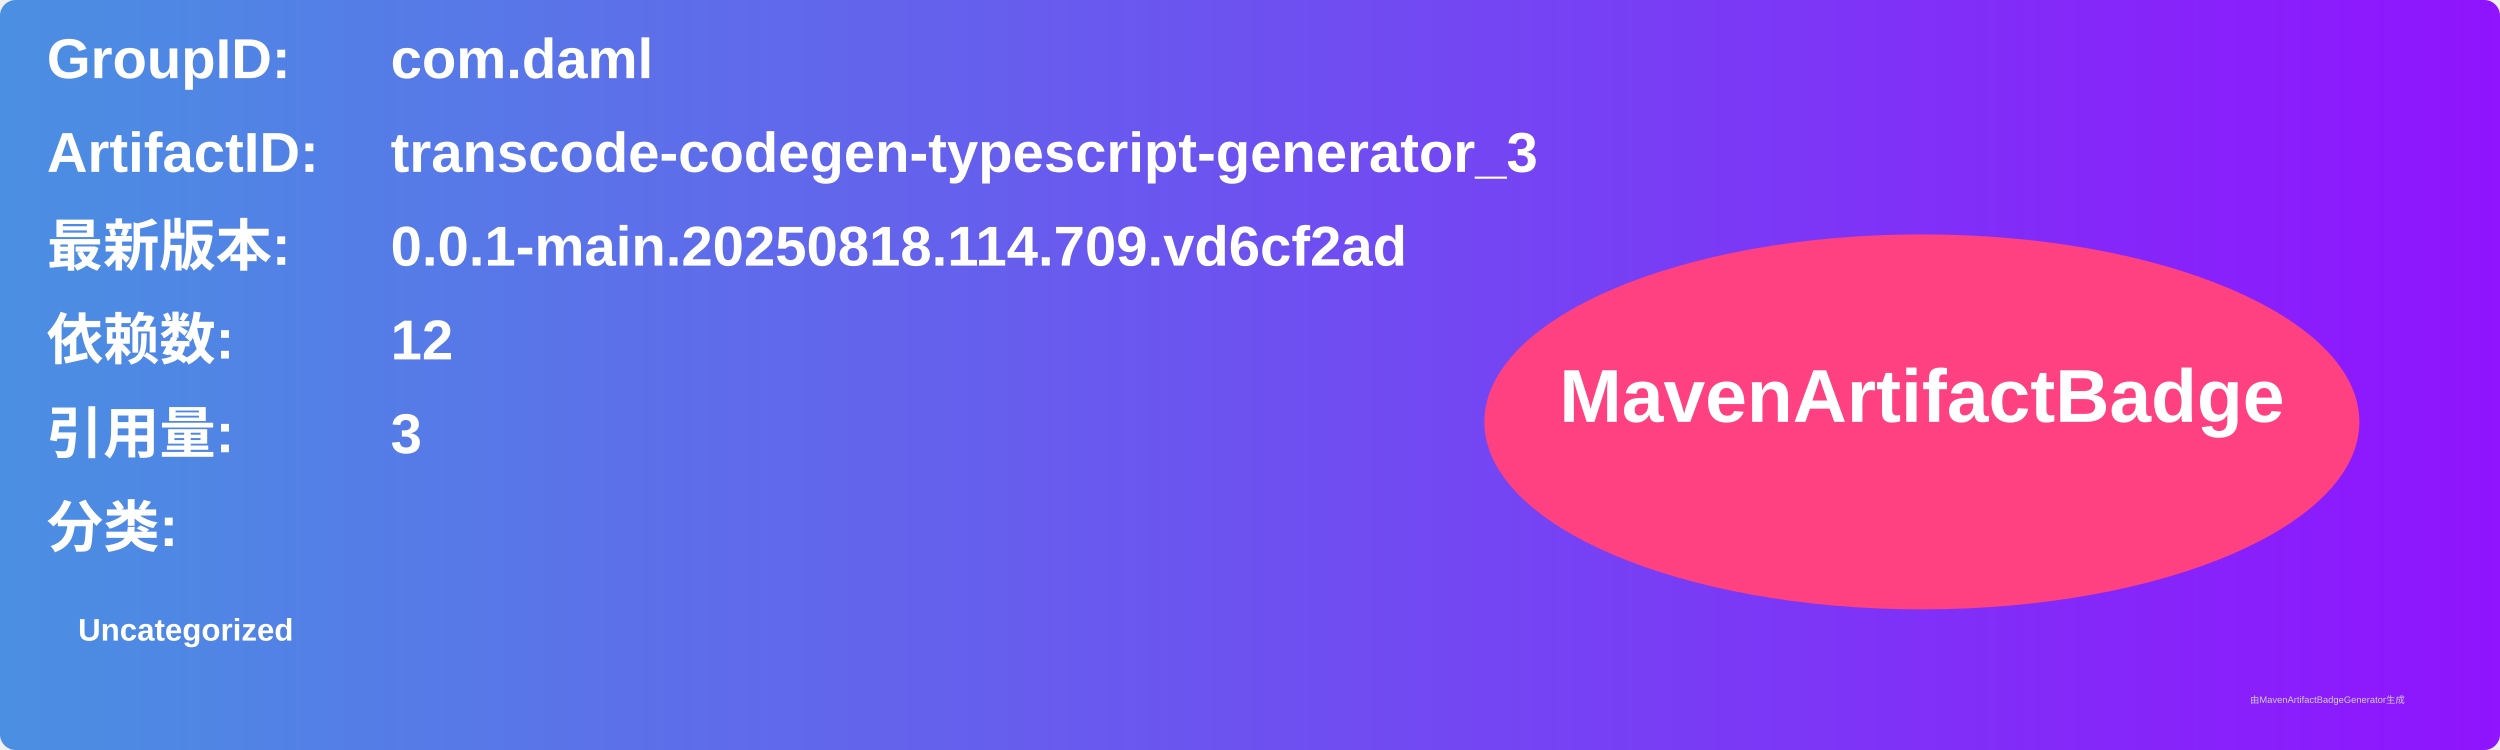
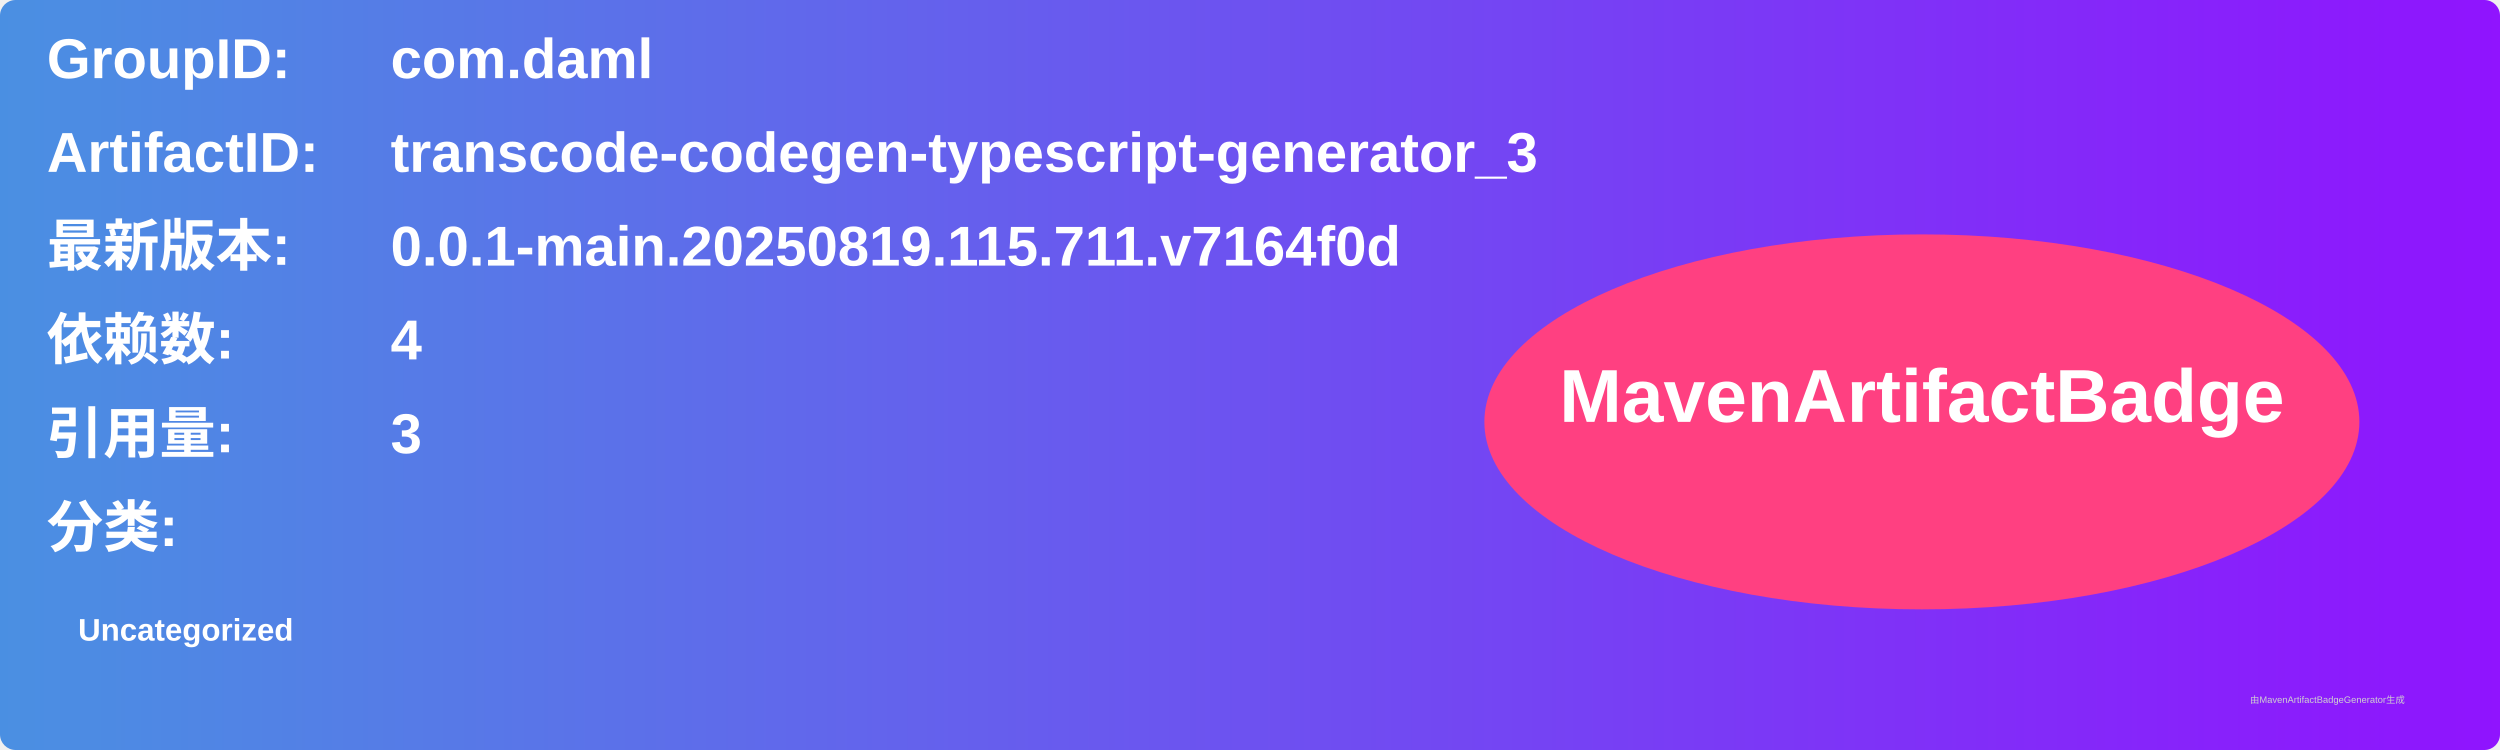
<svg xmlns="http://www.w3.org/2000/svg" width="800" height="240" viewBox="0 0 800 240">
  <linearGradient id="grad" x1="0%" y1="0%" x2="100%" y2="0%">
    <stop offset="0%" stop-color="#4a90e2" />
    <stop offset="100%" stop-color="#9013fe" />
  </linearGradient>
  <rect width="100%" height="100%" rx="5" ry="5" fill="url(#grad)" />
  <g transform="translate(15, 15)">
    <text x="0" y="10" font-family="Arial" font-size="18" fill="white" font-weight="bold" width="260">GroupID:</text>
    <text x="110" y="10" font-family="Arial" font-size="18" fill="white" font-weight="bold" width="460">com.daml</text>
    <text x="0" y="40" font-family="Arial" font-size="18" fill="white" font-weight="bold" width="260">ArtifactID:</text>
    <text x="110" y="40" font-family="Arial" font-size="18" fill="white" font-weight="bold" width="460">transcode-codegen-typescript-generator_3</text>
    <text x="0" y="70" font-family="Arial" font-size="18" fill="white" font-weight="bold">最新版本:</text>
    <text x="110" y="70" font-family="Arial" font-size="18" fill="white" font-weight="bold">
-       <tspan font-weight="bold">0.0.1-main.20250818.114.709.vd6cf2ad</tspan>
+       <tspan font-weight="bold">0.0.1-main.20250819.115.711.v7164f0d</tspan>
    </text>
    <text x="0" y="100" font-family="Arial" font-size="18" fill="white" font-weight="bold">依赖数: </text>
    <text x="110" y="100" font-family="Arial" font-size="18" fill="white">
-       <tspan font-weight="bold">12</tspan>
+       <tspan font-weight="bold">4</tspan>
    </text>
    <text x="0" y="130" font-family="Arial" font-size="18" fill="white" font-weight="bold">引用量: </text>
    <text x="110" y="130" font-family="Arial" font-size="18" fill="white">
      <tspan font-weight="bold">3</tspan>
    </text>
    <text x="0" y="160" font-family="Arial" font-size="18" fill="white" font-weight="bold">分类:</text>
    <text x="10" y="190" font-family="Arial" font-size="10" fill="white">
      <tspan font-weight="bold">Uncategorized</tspan>
    </text>
    <ellipse cx="600" cy="120" rx="140" ry="60" fill="#ff4081" />
    <text x="600" y="120" text-anchor="middle" font-family="Arial" font-size="24" fill="white" font-weight="bold">MavenArtifactBadge</text>
  </g>
  <text x="720" y="225" font-family="Arial" font-size="3" fill="#d0d0d0">由MavenArtifactBadgeGenerator生成</text>
</svg>
